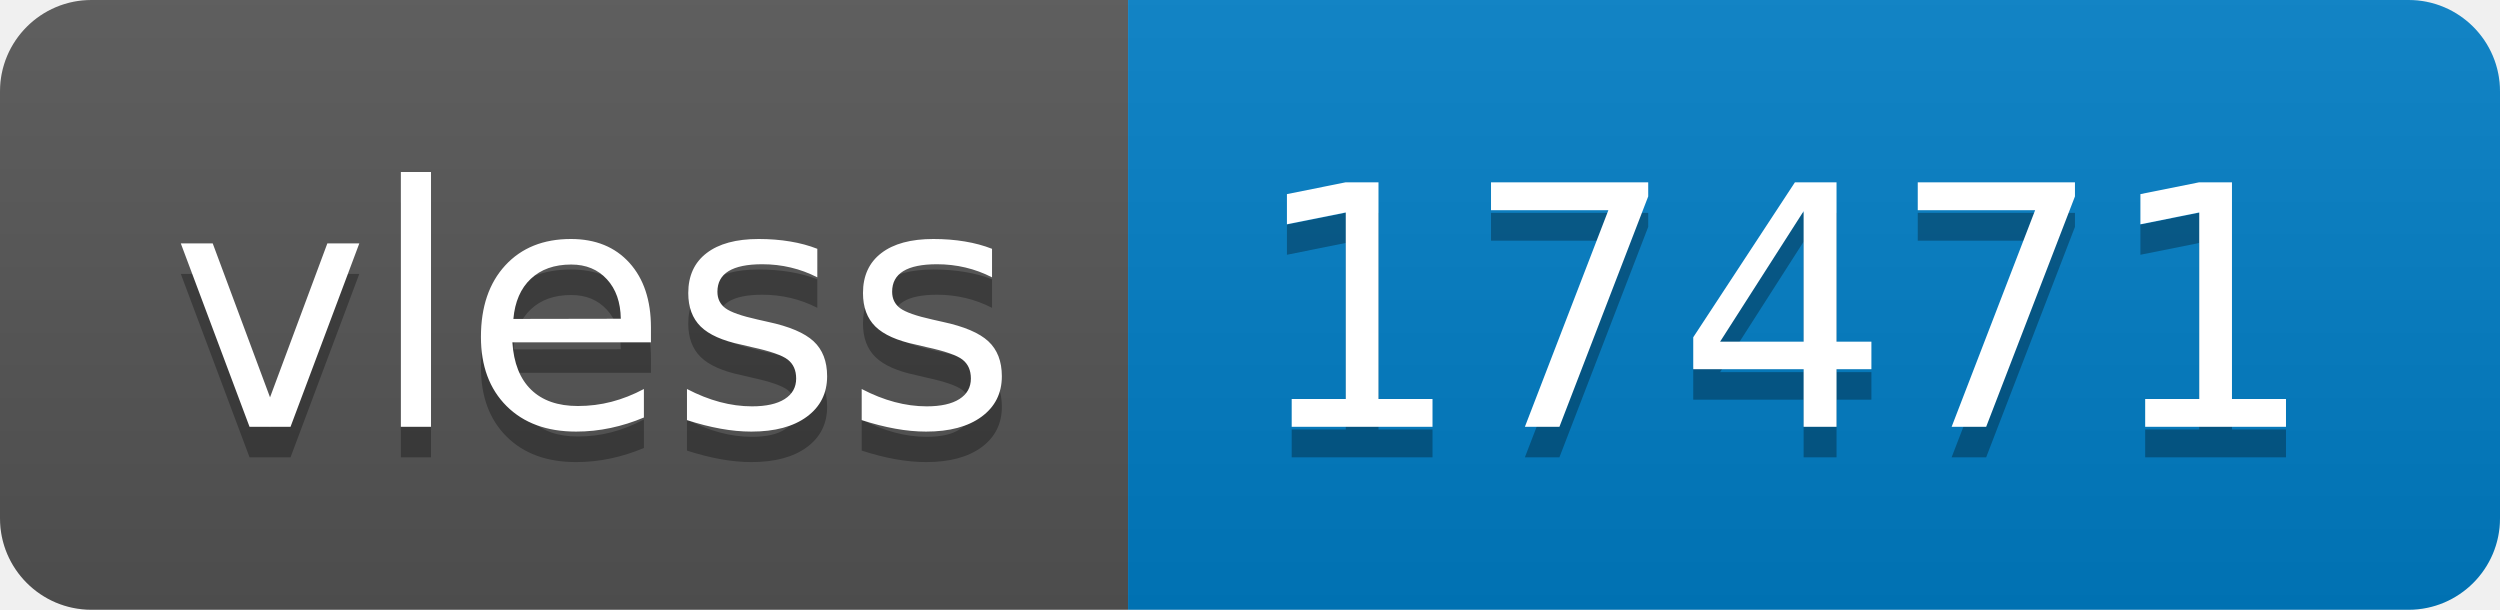
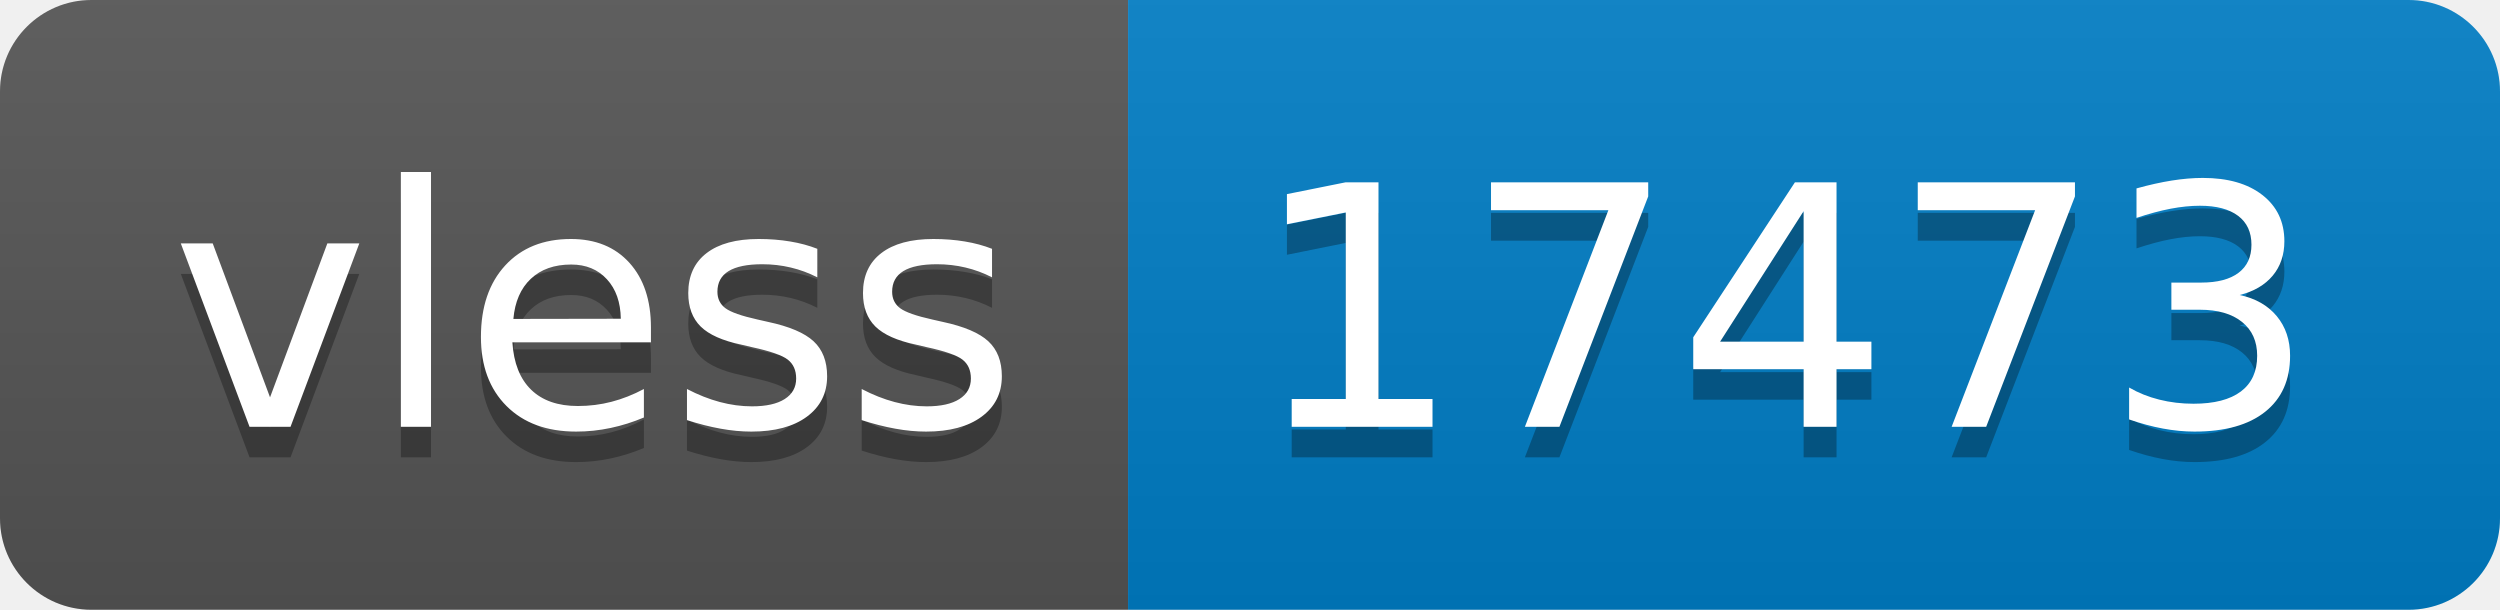
- <svg xmlns="http://www.w3.org/2000/svg" width="82" height="20" role="img" aria-label="vless: 17471">
+ <svg xmlns="http://www.w3.org/2000/svg" width="82" height="20" role="img" aria-label="vless: 17473">
  <linearGradient id="s" x2="0" y2="100%">
    <stop offset="0" stop-color="#bbb" stop-opacity=".1" />
    <stop offset="1" stop-opacity=".1" />
  </linearGradient>
  <clipPath id="r">
    <rect width="82" height="20" rx="3" fill="#fff" />
  </clipPath>
  <g clip-path="url(#r)">
    <rect width="37" height="20" fill="#555" />
    <rect x="37" width="45" height="20" fill="#007ec6" />
    <rect width="82" height="20" fill="url(#s)" />
  </g>
  <g fill="#fff" text-anchor="middle" font-family="Verdana,Geneva,DejaVu Sans,sans-serif" text-rendering="geometricPrecision" font-size="110">
    <text aria-hidden="true" x="195" y="150" fill="#010101" fill-opacity=".3" transform="scale(.1)" textLength="270">vless</text>
    <text x="195" y="140" transform="scale(.1)" fill="#fff" textLength="270">vless</text>
-     <text aria-hidden="true" x="585" y="150" fill="#010101" fill-opacity=".3" transform="scale(.1)" textLength="350">17471</text>
-     <text x="585" y="140" transform="scale(.1)" fill="#fff" textLength="350">17471</text>
+     <text aria-hidden="true" x="585" y="150" fill="#010101" fill-opacity=".3" transform="scale(.1)" textLength="350">17473</text>
+     <text x="585" y="140" transform="scale(.1)" fill="#fff" textLength="350">17473</text>
  </g>
</svg>
